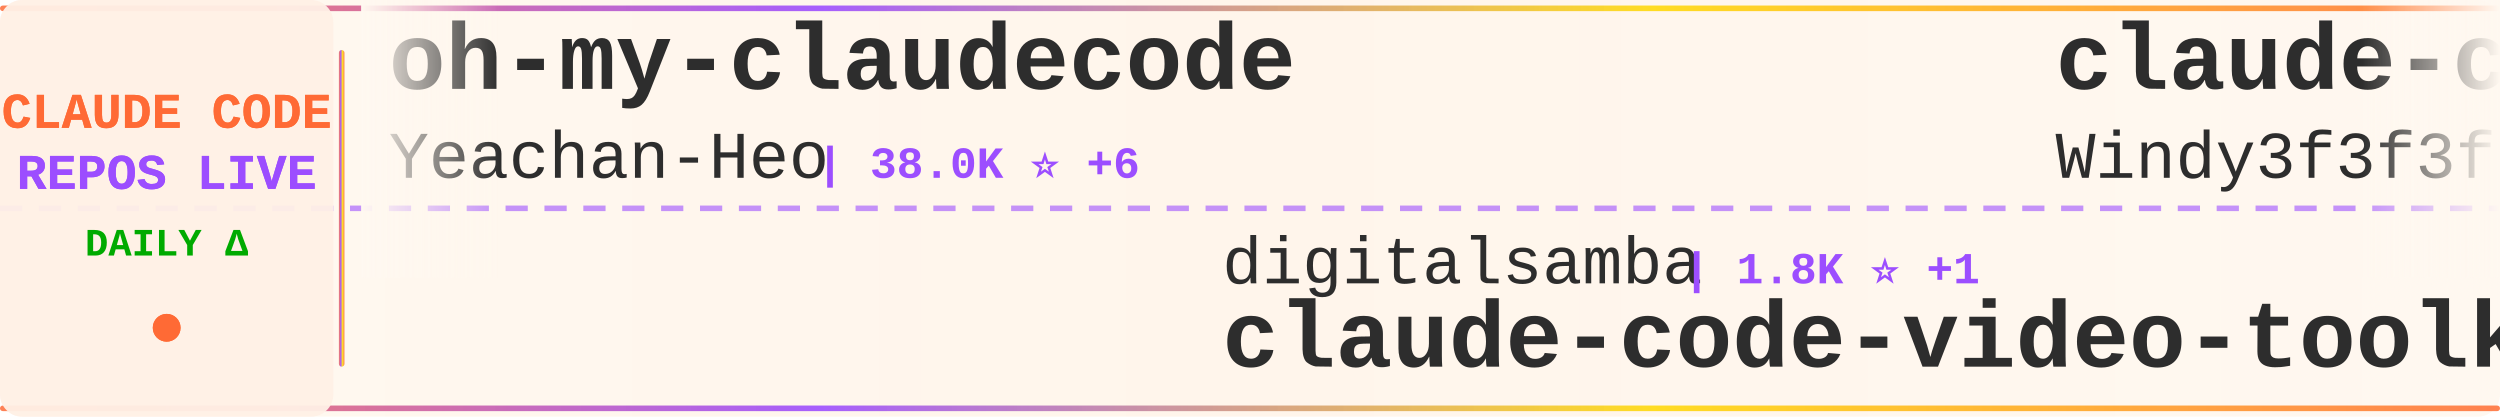
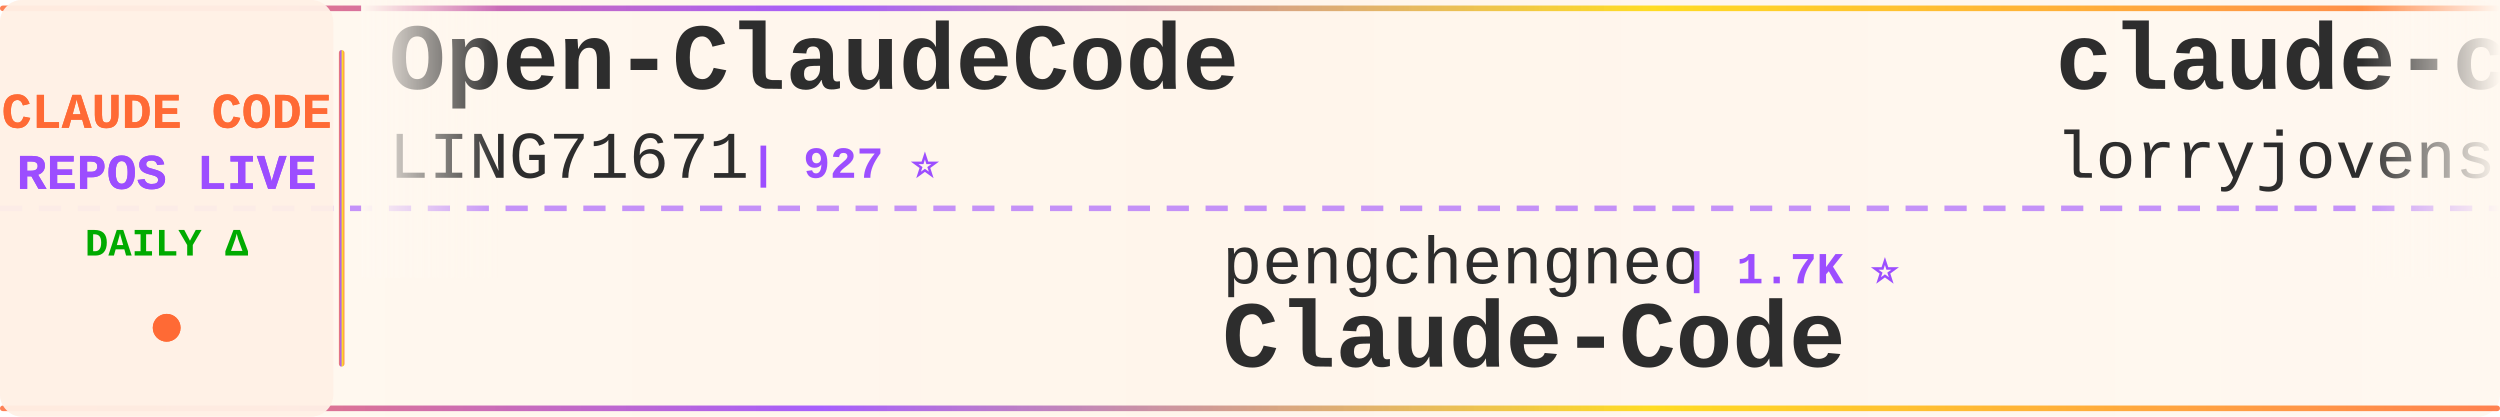
<svg xmlns="http://www.w3.org/2000/svg" width="900" height="150">
  <defs>
    <linearGradient id="tickerBg" x1="0%" y1="0%" x2="100%" y2="0%">
      <stop offset="0%" style="stop-color:#fff8f0;stop-opacity:0.98" />
      <stop offset="50%" style="stop-color:#fff5eb;stop-opacity:1" />
      <stop offset="100%" style="stop-color:#fff8f0;stop-opacity:0.98" />
    </linearGradient>
    <linearGradient id="borderGrad" x1="0%" y1="0%" x2="100%" y2="0%">
      <stop offset="0%" style="stop-color:#FF6B35;stop-opacity:0.85">
        <animate attributeName="stop-opacity" values="0.85;1;0.85" dur="2s" repeatCount="indefinite" />
      </stop>
      <stop offset="33%" style="stop-color:#9C4EFF;stop-opacity:0.9">
        <animate attributeName="stop-opacity" values="0.9;1;0.9" dur="2.2s" repeatCount="indefinite" />
      </stop>
      <stop offset="66%" style="stop-color:#FFD700;stop-opacity:0.85">
        <animate attributeName="stop-opacity" values="0.85;1;0.85" dur="1.8s" repeatCount="indefinite" />
      </stop>
      <stop offset="100%" style="stop-color:#FF6B35;stop-opacity:0.85">
        <animate attributeName="stop-opacity" values="0.85;1;0.85" dur="2s" repeatCount="indefinite" />
      </stop>
    </linearGradient>
    <filter id="textGlow">
      <feGaussianBlur stdDeviation="0.15" result="coloredBlur" />
      <feMerge>
        <feMergeNode in="coloredBlur" />
        <feMergeNode in="SourceGraphic" />
      </feMerge>
    </filter>
    <filter id="metricGlow">
      <feGaussianBlur stdDeviation="0.2" result="coloredBlur" />
      <feMerge>
        <feMergeNode in="coloredBlur" />
        <feMergeNode in="SourceGraphic" />
      </feMerge>
    </filter>
    <linearGradient id="leftFade" x1="0%" y1="0%" x2="100%" y2="0%">
      <stop offset="0%" style="stop-color:#fff8f0;stop-opacity:1" />
      <stop offset="100%" style="stop-color:#fff8f0;stop-opacity:0" />
    </linearGradient>
    <linearGradient id="rightFade" x1="0%" y1="0%" x2="100%" y2="0%">
      <stop offset="0%" style="stop-color:#fff8f0;stop-opacity:0" />
      <stop offset="100%" style="stop-color:#fff8f0;stop-opacity:1" />
    </linearGradient>
  </defs>
  <rect width="900" height="150" fill="url(#tickerBg)" rx="8" />
  <rect x="0" y="2" width="900" height="2" fill="url(#borderGrad)" rx="1" />
  <rect x="0" y="146" width="900" height="2" fill="url(#borderGrad)" rx="1" />
  <line x1="0" y1="75" x2="900" y2="75" stroke="#9C4EFF" stroke-width="2" stroke-dasharray="8 6" opacity="0.6" />
  <rect x="0" y="0" width="120" height="150" fill="#fff0e6" opacity="0.95" rx="8" />
  <text x="60" y="46" font-family="'Courier New', monospace" font-size="18" font-weight="bold" fill="#FF6B35" text-anchor="middle" filter="url(#textGlow)">
    CLAUDE CODE
  </text>
  <text x="60" y="68" font-family="'Courier New', monospace" font-size="18" font-weight="bold" fill="#9C4EFF" text-anchor="middle" filter="url(#textGlow)">
    REPOS LIVE
  </text>
  <text x="60" y="92" font-family="'Courier New', monospace" font-size="14" font-weight="bold" fill="#00aa00" text-anchor="middle">
    DAILY Δ
  </text>
  <circle cx="60" cy="118" r="5" fill="#FF6B35" filter="url(#metricGlow)">
    <animate attributeName="r" values="4;6;4" dur="1.5s" repeatCount="indefinite" />
    <animate attributeName="opacity" values="0.6;1;0.6" dur="1.5s" repeatCount="indefinite" />
  </circle>
  <rect x="122" y="18" width="2" height="114" fill="url(#borderGrad)" rx="1" />
  <clipPath id="tickerClip">
    <rect x="130" y="0" width="770" height="150" />
  </clipPath>
  <g clip-path="url(#tickerClip)">
    <g id="tickerItems">
      <animateTransform attributeName="transform" attributeType="XML" type="translate" from="0 0" to="-3000 0" dur="54s" repeatCount="indefinite" />
      <g transform="translate(0, 0)">
-         <text x="140" y="32" font-family="'Courier New', monospace" font-size="34" font-weight="bold" fill="#2d2d2d">oh-my-claudecode</text>
-         <text x="140" y="64" font-family="'Courier New', monospace" font-size="24" font-weight="normal" fill="#2d2d2d" opacity="1.0">Yeachan-Heo</text>
-         <text x="294" y="64" font-family="'Courier New', monospace" font-size="16" font-weight="bold" fill="#9C4EFF"> | 38.0K ⭐ +6</text>
+         <text x="140" y="32" font-family="'Courier New', monospace" font-size="34" font-weight="bold" fill="#2d2d2d">Open-ClaudeCode</text>
+         <text x="140" y="64" font-family="'Courier New', monospace" font-size="24" font-weight="normal" fill="#2d2d2d" opacity="1.0">LING71671</text>
+         <text x="270" y="64" font-family="'Courier New', monospace" font-size="16" font-weight="bold" fill="#9C4EFF"> | 927 ⭐</text>
      </g>
      <g transform="translate(300, 0)">
-         <text x="140" y="102" font-family="'Courier New', monospace" font-size="24" font-weight="normal" fill="#2d2d2d" opacity="1.0">digitalsamba</text>
-         <text x="306" y="102" font-family="'Courier New', monospace" font-size="16" font-weight="bold" fill="#9C4EFF"> | 1.8K ⭐ +1</text>
-         <text x="140" y="132" font-family="'Courier New', monospace" font-size="34" font-weight="bold" fill="#2d2d2d">claude-code-video-toolki...</text>
+         <text x="140" y="102" font-family="'Courier New', monospace" font-size="24" font-weight="normal" fill="#2d2d2d" opacity="1.0">pengchengneo</text>
+         <text x="306" y="102" font-family="'Courier New', monospace" font-size="16" font-weight="bold" fill="#9C4EFF"> | 1.7K ⭐</text>
+         <text x="140" y="132" font-family="'Courier New', monospace" font-size="34" font-weight="bold" fill="#2d2d2d">Claude-Code</text>
      </g>
      <g transform="translate(600, 0)">
-         <text x="140" y="32" font-family="'Courier New', monospace" font-size="34" font-weight="bold" fill="#2d2d2d">claude-code-from-scratch</text>
-         <text x="140" y="64" font-family="'Courier New', monospace" font-size="24" font-weight="normal" fill="#2d2d2d" opacity="1.0">Windy3f3f3f3f</text>
-         <text x="318" y="64" font-family="'Courier New', monospace" font-size="16" font-weight="bold" fill="#9C4EFF"> | 2.5K ⭐</text>
+         <text x="140" y="32" font-family="'Courier New', monospace" font-size="34" font-weight="bold" fill="#2d2d2d">claude-code-rust</text>
+         <text x="140" y="64" font-family="'Courier New', monospace" font-size="24" font-weight="normal" fill="#2d2d2d" opacity="1.0">lorryjovens-hub</text>
+         <text x="342" y="64" font-family="'Courier New', monospace" font-size="16" font-weight="bold" fill="#9C4EFF"> | 1.7K ⭐ +1</text>
      </g>
      <g transform="translate(900, 0)">
-         <text x="140" y="102" font-family="'Courier New', monospace" font-size="24" font-weight="normal" fill="#2d2d2d" opacity="1.0">LING71671</text>
-         <text x="270" y="102" font-family="'Courier New', monospace" font-size="16" font-weight="bold" fill="#9C4EFF"> | 927 ⭐</text>
-         <text x="140" y="132" font-family="'Courier New', monospace" font-size="34" font-weight="bold" fill="#2d2d2d">Open-ClaudeCode</text>
+         <text x="140" y="102" font-family="'Courier New', monospace" font-size="24" font-weight="normal" fill="#2d2d2d" opacity="1.0">pedrohcgs</text>
+         <text x="270" y="102" font-family="'Courier New', monospace" font-size="16" font-weight="bold" fill="#9C4EFF"> | 1.4K ⭐</text>
+         <text x="140" y="132" font-family="'Courier New', monospace" font-size="34" font-weight="bold" fill="#2d2d2d">claude-code-my-workflow</text>
      </g>
      <g transform="translate(1200, 0)">
-         <text x="140" y="32" font-family="'Courier New', monospace" font-size="34" font-weight="bold" fill="#2d2d2d">claude-code-rev</text>
-         <text x="140" y="64" font-family="'Courier New', monospace" font-size="24" font-weight="normal" fill="#2d2d2d" opacity="1.0">oboard</text>
-         <text x="234" y="64" font-family="'Courier New', monospace" font-size="16" font-weight="bold" fill="#9C4EFF"> | 3.3K ⭐</text>
+         <text x="140" y="32" font-family="'Courier New', monospace" font-size="34" font-weight="bold" fill="#2d2d2d">everything-claude-code-z...</text>
+         <text x="140" y="64" font-family="'Courier New', monospace" font-size="24" font-weight="normal" fill="#2d2d2d" opacity="1.0">xu-xiang</text>
+         <text x="258" y="64" font-family="'Courier New', monospace" font-size="16" font-weight="bold" fill="#9C4EFF"> | 1.7K ⭐ +1</text>
      </g>
      <g transform="translate(1500, 0)">
-         <text x="140" y="102" font-family="'Courier New', monospace" font-size="24" font-weight="normal" fill="#2d2d2d" opacity="1.0">JrCx7scC</text>
-         <text x="258" y="102" font-family="'Courier New', monospace" font-size="16" font-weight="bold" fill="#9C4EFF"> | 371 ⭐</text>
-         <text x="140" y="132" font-family="'Courier New', monospace" font-size="34" font-weight="bold" fill="#2d2d2d">claude-code-source</text>
+         <text x="140" y="102" font-family="'Courier New', monospace" font-size="24" font-weight="normal" fill="#2d2d2d" opacity="1.0">frankbria</text>
+         <text x="270" y="102" font-family="'Courier New', monospace" font-size="16" font-weight="bold" fill="#9C4EFF"> | 9.6K ⭐</text>
+         <text x="140" y="132" font-family="'Courier New', monospace" font-size="34" font-weight="bold" fill="#2d2d2d">ralph-claude-code</text>
      </g>
      <g transform="translate(1800, 0)">
-         <text x="140" y="32" font-family="'Courier New', monospace" font-size="34" font-weight="bold" fill="#2d2d2d">Claude-Code</text>
-         <text x="140" y="64" font-family="'Courier New', monospace" font-size="24" font-weight="normal" fill="#2d2d2d" opacity="1.0">OrcaWhisper</text>
-         <text x="294" y="64" font-family="'Courier New', monospace" font-size="16" font-weight="bold" fill="#9C4EFF"> | 86 ⭐</text>
+         <text x="140" y="32" font-family="'Courier New', monospace" font-size="34" font-weight="bold" fill="#2d2d2d">awesome-claude-code</text>
+         <text x="140" y="64" font-family="'Courier New', monospace" font-size="24" font-weight="normal" fill="#2d2d2d" opacity="1.0">jqueryscript</text>
+         <text x="306" y="64" font-family="'Courier New', monospace" font-size="16" font-weight="bold" fill="#9C4EFF"> | 474 ⭐</text>
      </g>
      <g transform="translate(2100, 0)">
-         <text x="140" y="102" font-family="'Courier New', monospace" font-size="24" font-weight="normal" fill="#2d2d2d" opacity="1.0">shareAI-lab</text>
-         <text x="294" y="102" font-family="'Courier New', monospace" font-size="16" font-weight="bold" fill="#9C4EFF"> | 72.1K ⭐ +21</text>
-         <text x="140" y="132" font-family="'Courier New', monospace" font-size="34" font-weight="bold" fill="#2d2d2d">learn-claude-code</text>
+         <text x="140" y="102" font-family="'Courier New', monospace" font-size="24" font-weight="normal" fill="#2d2d2d" opacity="1.0">OrcaWhisper</text>
+         <text x="294" y="102" font-family="'Courier New', monospace" font-size="16" font-weight="bold" fill="#9C4EFF"> | 86 ⭐</text>
+         <text x="140" y="132" font-family="'Courier New', monospace" font-size="34" font-weight="bold" fill="#2d2d2d">Claude-Code</text>
      </g>
      <g transform="translate(2400, 0)">
-         <text x="140" y="32" font-family="'Courier New', monospace" font-size="34" font-weight="bold" fill="#2d2d2d">ECC</text>
-         <text x="140" y="64" font-family="'Courier New', monospace" font-size="24" font-weight="normal" fill="#2d2d2d" opacity="1.0">affaan-m</text>
-         <text x="258" y="64" font-family="'Courier New', monospace" font-size="16" font-weight="bold" fill="#9C4EFF"> | 232.5K ⭐ +43</text>
+         <text x="140" y="32" font-family="'Courier New', monospace" font-size="34" font-weight="bold" fill="#2d2d2d">sc-claude-code-files</text>
+         <text x="140" y="64" font-family="'Courier New', monospace" font-size="24" font-weight="normal" fill="#2d2d2d" opacity="1.0">https-deeplearning-ai</text>
+         <text x="414" y="64" font-family="'Courier New', monospace" font-size="16" font-weight="bold" fill="#9C4EFF"> | 535 ⭐</text>
      </g>
      <g transform="translate(2700, 0)">
-         <text x="140" y="102" font-family="'Courier New', monospace" font-size="24" font-weight="normal" fill="#2d2d2d" opacity="1.0">fazxes</text>
-         <text x="234" y="102" font-family="'Courier New', monospace" font-size="16" font-weight="bold" fill="#9C4EFF"> | 227 ⭐</text>
-         <text x="140" y="132" font-family="'Courier New', monospace" font-size="34" font-weight="bold" fill="#2d2d2d">Claude-code</text>
+         <text x="140" y="102" font-family="'Courier New', monospace" font-size="24" font-weight="normal" fill="#2d2d2d" opacity="1.0">andrew-kramer-inno</text>
+         <text x="378" y="102" font-family="'Courier New', monospace" font-size="16" font-weight="bold" fill="#9C4EFF"> | 594 ⭐</text>
+         <text x="140" y="132" font-family="'Courier New', monospace" font-size="34" font-weight="bold" fill="#2d2d2d">claude-code-source-build</text>
      </g>
      <g transform="translate(3000, 0)">
-         <text x="140" y="32" font-family="'Courier New', monospace" font-size="34" font-weight="bold" fill="#2d2d2d">oh-my-claudecode</text>
-         <text x="140" y="64" font-family="'Courier New', monospace" font-size="24" font-weight="normal" fill="#2d2d2d" opacity="1.0">Yeachan-Heo</text>
-         <text x="294" y="64" font-family="'Courier New', monospace" font-size="16" font-weight="bold" fill="#9C4EFF"> | 38.0K ⭐ +6</text>
+         <text x="140" y="32" font-family="'Courier New', monospace" font-size="34" font-weight="bold" fill="#2d2d2d">Open-ClaudeCode</text>
+         <text x="140" y="64" font-family="'Courier New', monospace" font-size="24" font-weight="normal" fill="#2d2d2d" opacity="1.0">LING71671</text>
+         <text x="270" y="64" font-family="'Courier New', monospace" font-size="16" font-weight="bold" fill="#9C4EFF"> | 927 ⭐</text>
      </g>
      <g transform="translate(3300, 0)">
-         <text x="140" y="102" font-family="'Courier New', monospace" font-size="24" font-weight="normal" fill="#2d2d2d" opacity="1.0">digitalsamba</text>
-         <text x="306" y="102" font-family="'Courier New', monospace" font-size="16" font-weight="bold" fill="#9C4EFF"> | 1.8K ⭐ +1</text>
-         <text x="140" y="132" font-family="'Courier New', monospace" font-size="34" font-weight="bold" fill="#2d2d2d">claude-code-video-toolki...</text>
+         <text x="140" y="102" font-family="'Courier New', monospace" font-size="24" font-weight="normal" fill="#2d2d2d" opacity="1.0">pengchengneo</text>
+         <text x="306" y="102" font-family="'Courier New', monospace" font-size="16" font-weight="bold" fill="#9C4EFF"> | 1.7K ⭐</text>
+         <text x="140" y="132" font-family="'Courier New', monospace" font-size="34" font-weight="bold" fill="#2d2d2d">Claude-Code</text>
      </g>
      <g transform="translate(3600, 0)">
-         <text x="140" y="32" font-family="'Courier New', monospace" font-size="34" font-weight="bold" fill="#2d2d2d">claude-code-from-scratch</text>
-         <text x="140" y="64" font-family="'Courier New', monospace" font-size="24" font-weight="normal" fill="#2d2d2d" opacity="1.0">Windy3f3f3f3f</text>
-         <text x="318" y="64" font-family="'Courier New', monospace" font-size="16" font-weight="bold" fill="#9C4EFF"> | 2.5K ⭐</text>
+         <text x="140" y="32" font-family="'Courier New', monospace" font-size="34" font-weight="bold" fill="#2d2d2d">claude-code-rust</text>
+         <text x="140" y="64" font-family="'Courier New', monospace" font-size="24" font-weight="normal" fill="#2d2d2d" opacity="1.0">lorryjovens-hub</text>
+         <text x="342" y="64" font-family="'Courier New', monospace" font-size="16" font-weight="bold" fill="#9C4EFF"> | 1.7K ⭐ +1</text>
      </g>
      <g transform="translate(3900, 0)">
-         <text x="140" y="102" font-family="'Courier New', monospace" font-size="24" font-weight="normal" fill="#2d2d2d" opacity="1.0">LING71671</text>
-         <text x="270" y="102" font-family="'Courier New', monospace" font-size="16" font-weight="bold" fill="#9C4EFF"> | 927 ⭐</text>
-         <text x="140" y="132" font-family="'Courier New', monospace" font-size="34" font-weight="bold" fill="#2d2d2d">Open-ClaudeCode</text>
+         <text x="140" y="102" font-family="'Courier New', monospace" font-size="24" font-weight="normal" fill="#2d2d2d" opacity="1.0">pedrohcgs</text>
+         <text x="270" y="102" font-family="'Courier New', monospace" font-size="16" font-weight="bold" fill="#9C4EFF"> | 1.4K ⭐</text>
+         <text x="140" y="132" font-family="'Courier New', monospace" font-size="34" font-weight="bold" fill="#2d2d2d">claude-code-my-workflow</text>
      </g>
    </g>
  </g>
  <rect x="130" y="0" width="50" height="100" fill="url(#leftFade)" />
  <rect x="850" y="0" width="50" height="100" fill="url(#rightFade)" />
</svg>
